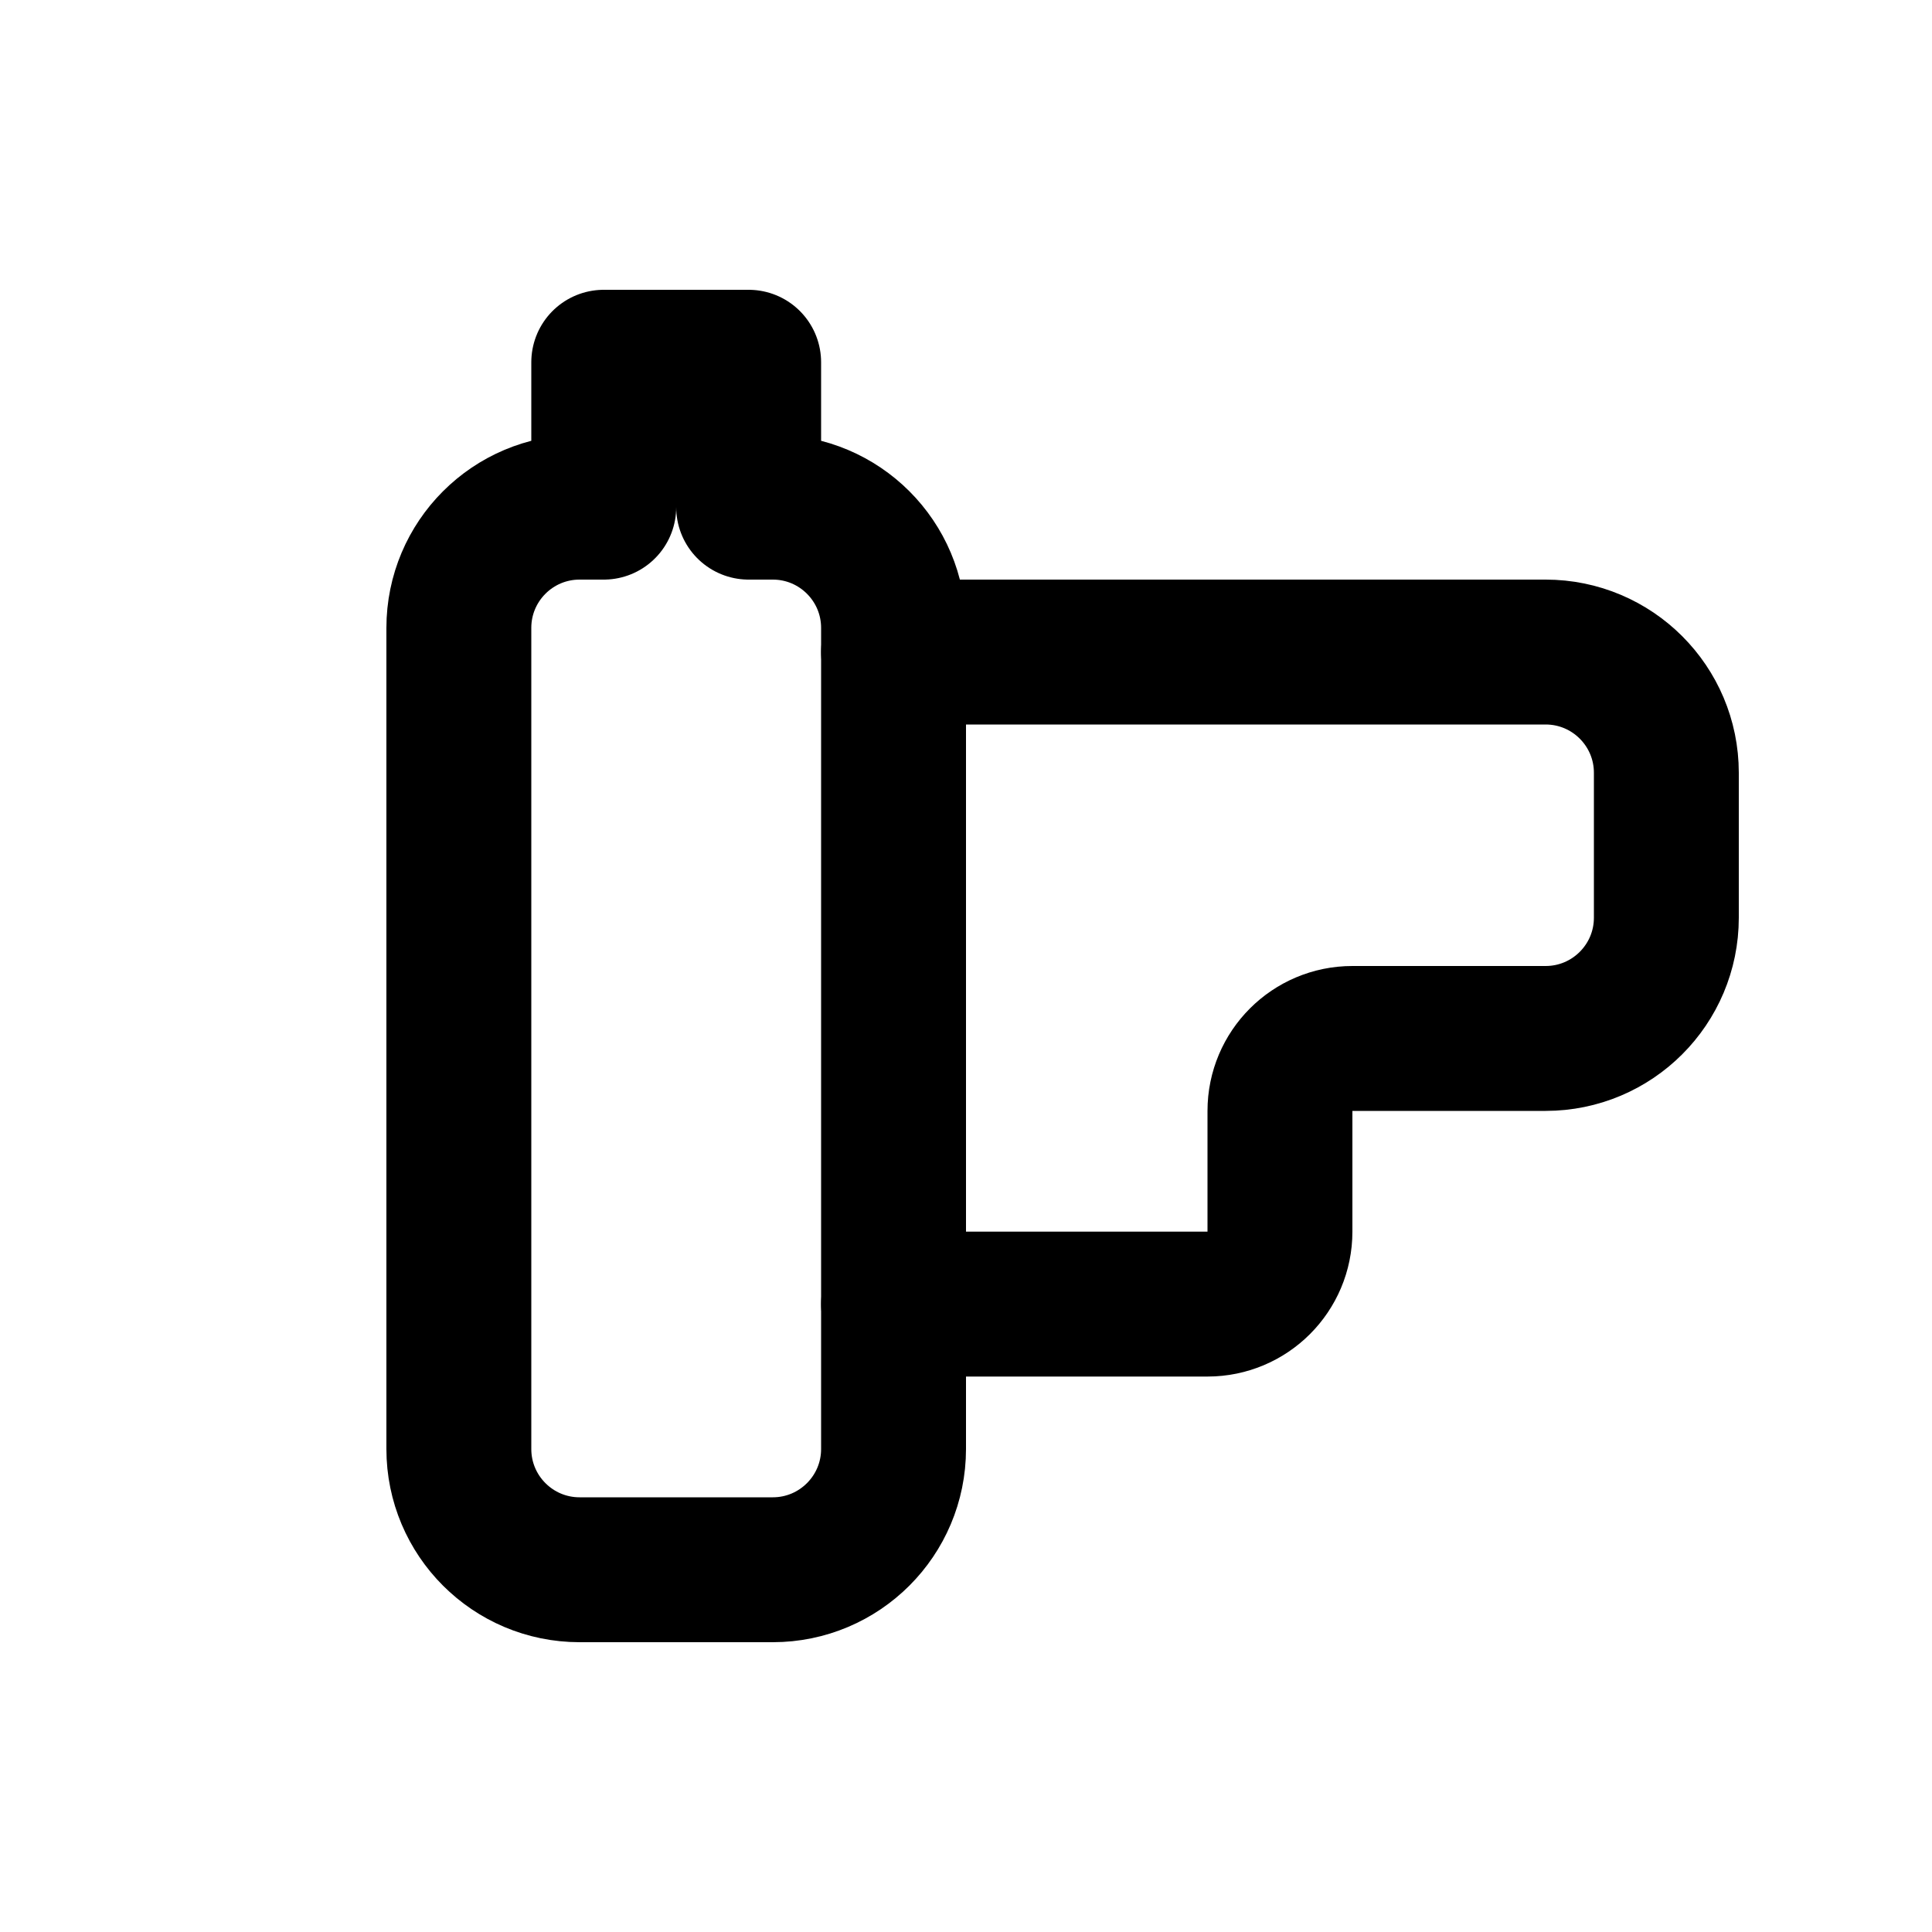
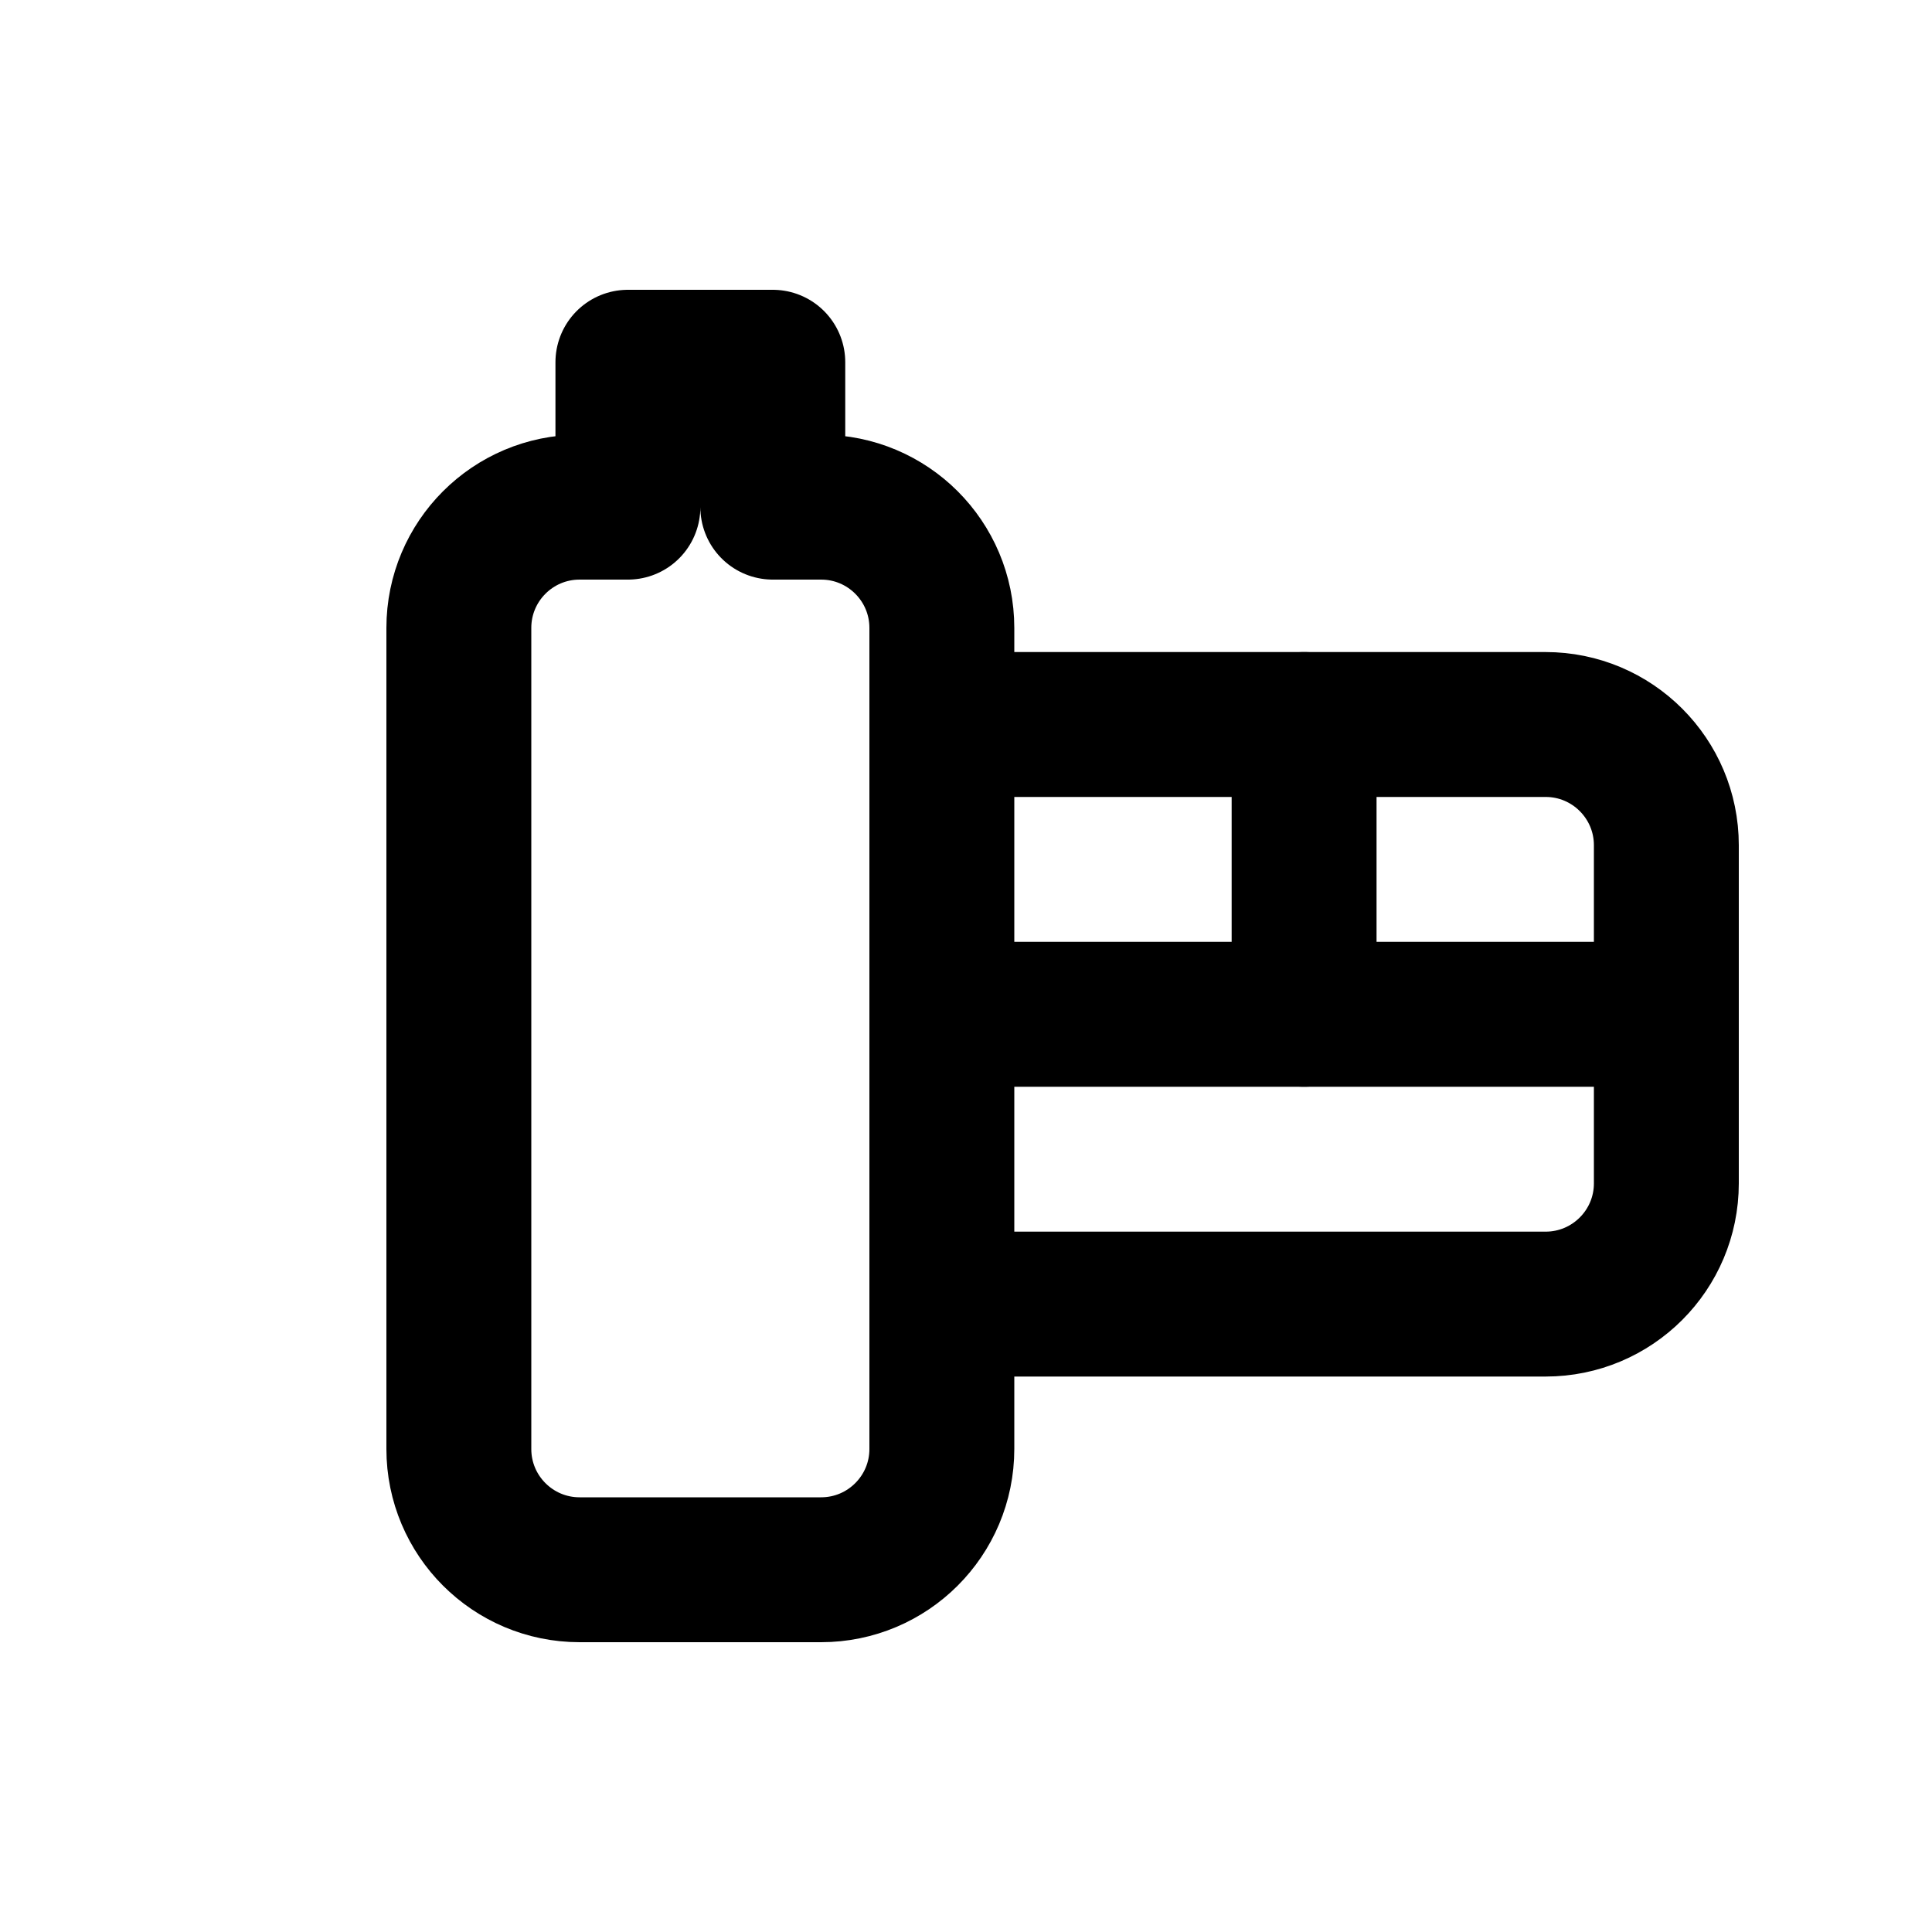
<svg xmlns="http://www.w3.org/2000/svg" viewBox="0 0 20 20" fill="none" stroke="currentColor" stroke-width="1.5" stroke-linecap="round" stroke-linejoin="round">
-   <path d="M6 5.25H6.25V3.75H7.75V5.25H8A1.25 1.25 0 0 1 9.25 6.5V15A1.25 1.25 0 0 1 8 16.25H6A1.25 1.25 0 0 1 4.75 15V6.5A1.25 1.25 0 0 1 6 5.25Z" />
-   <path d="M9.25 6.75H16A1.25 1.25 0 0 1 17.25 8V9.5A1.25 1.25 0 0 1 16 10.75H14A0.75 0.75 0 0 0 13.25 11.5V12.75A0.75 0.75 0 0 1 12.5 13.5H9.25" />
+   <path d="M6 5.25H6.5V3.75H8V5.25H8.5A1.25 1.25 0 0 1 9.75 6.5V15A1.25 1.25 0 0 1 8.5 16.25H6A1.25 1.25 0 0 1 4.75 15V6.5A1.25 1.25 0 0 1 6 5.25Z" />
+   <path d="M9.75 7.5H16A1.25 1.25 0 0 1 17.25 8.75V12.25A1.25 1.25 0 0 1 16 13.5H9.75" />
+   <path d="M9.75 10.5H17.25" />
+   <path d="M13.5 7.5V10.5" />
</svg>
